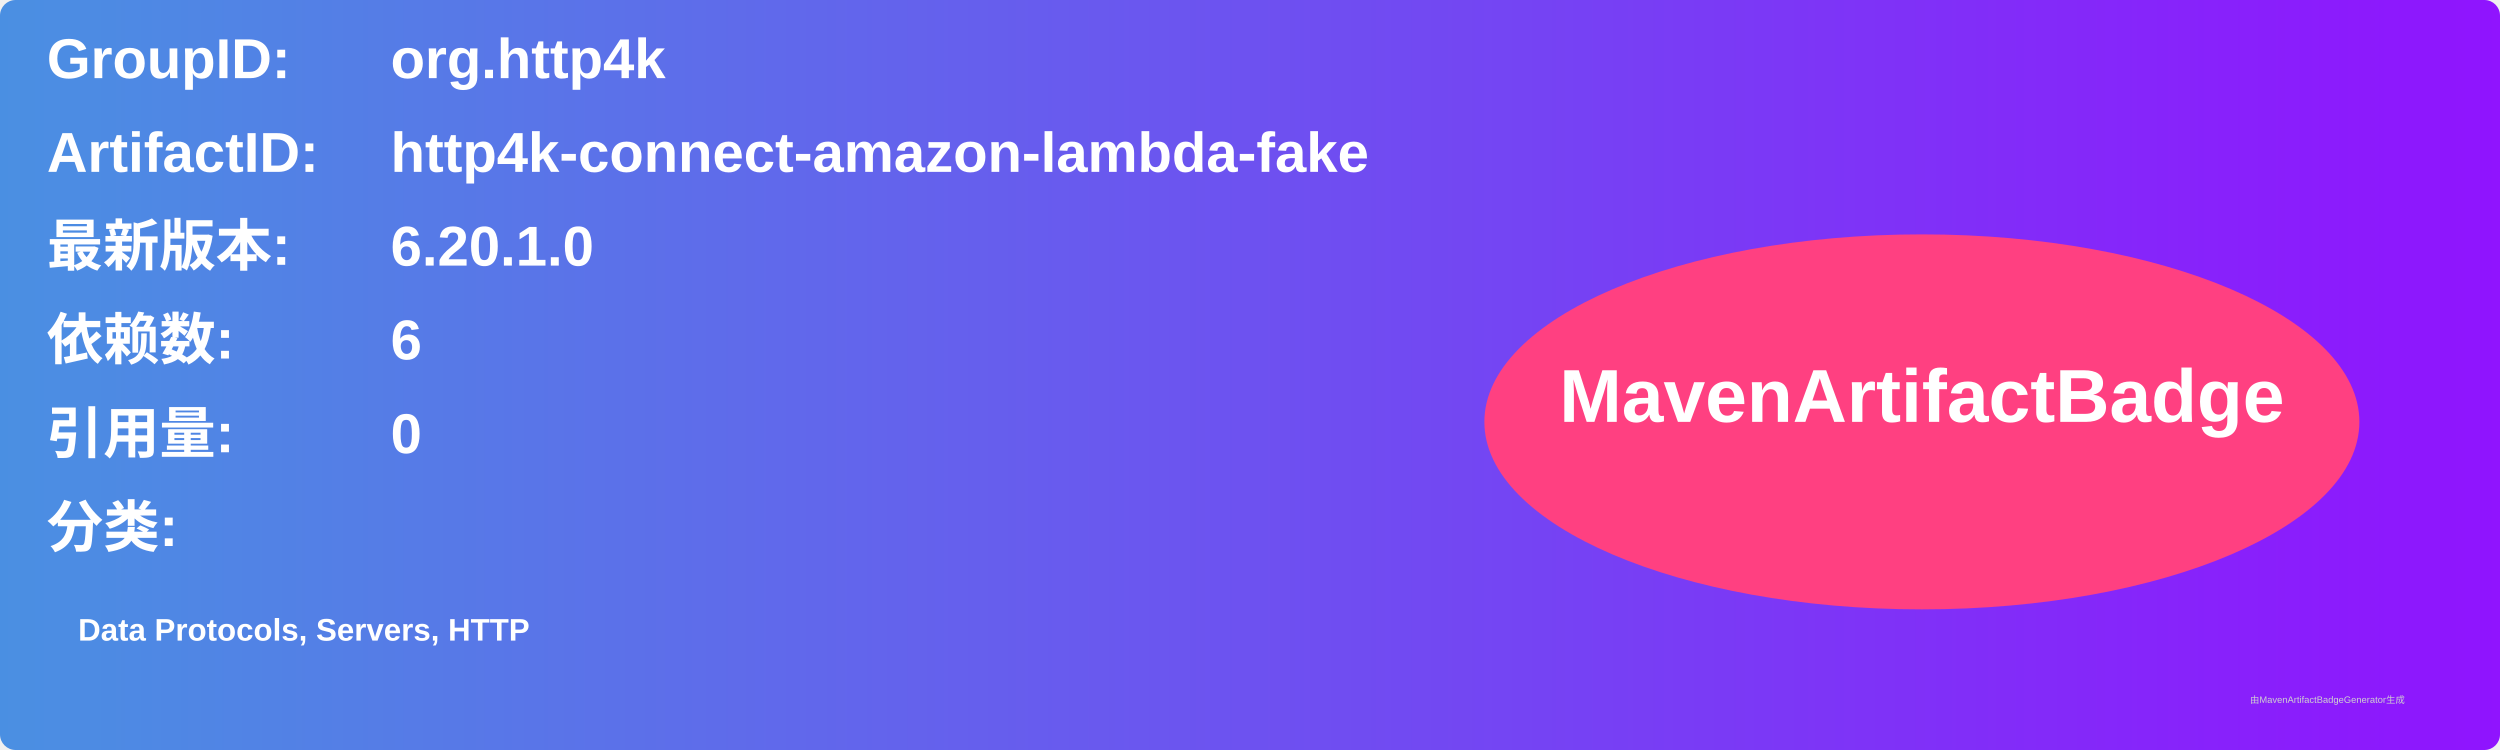
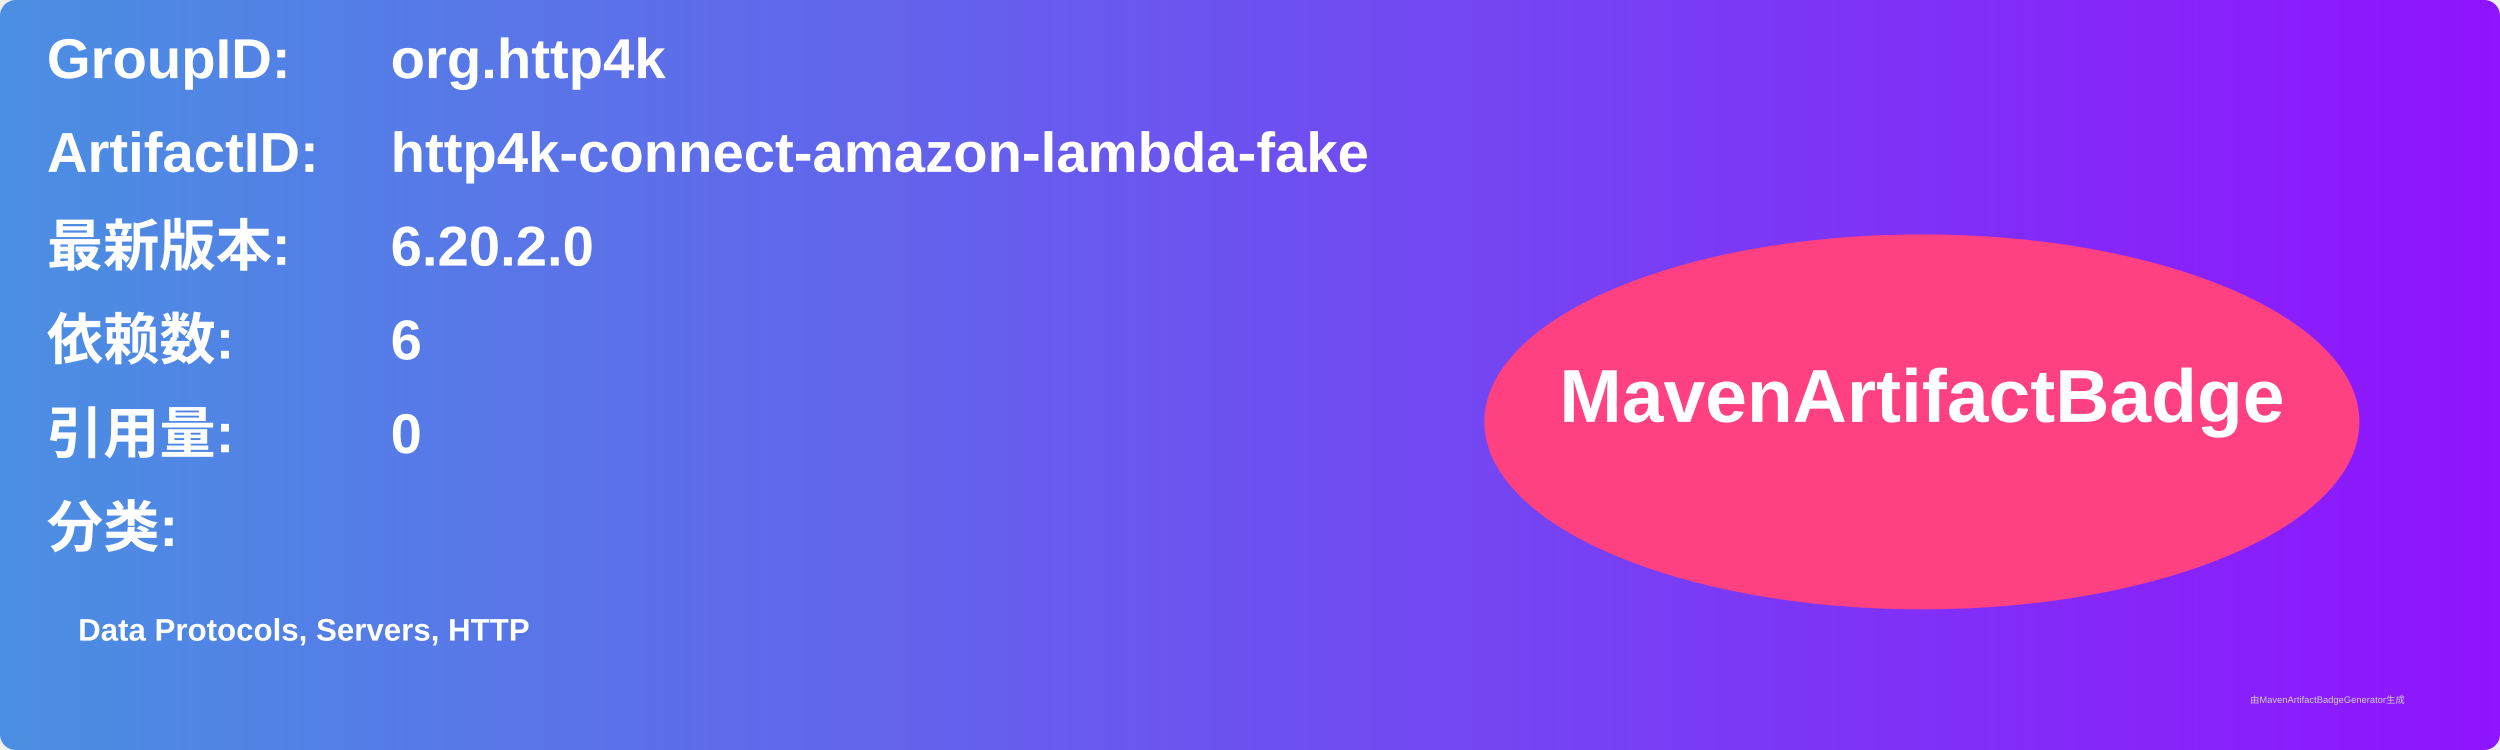
<svg xmlns="http://www.w3.org/2000/svg" width="800" height="240" viewBox="0 0 800 240">
  <linearGradient id="grad" x1="0%" y1="0%" x2="100%" y2="0%">
    <stop offset="0%" stop-color="#4a90e2" />
    <stop offset="100%" stop-color="#9013fe" />
  </linearGradient>
  <rect width="100%" height="100%" rx="5" ry="5" fill="url(#grad)" />
  <g transform="translate(15, 15)">
    <text x="0" y="10" font-family="Arial" font-size="18" fill="white" font-weight="bold" width="260">GroupID:</text>
    <text x="110" y="10" font-family="Arial" font-size="18" fill="white" font-weight="bold" width="460">org.http4k</text>
    <text x="0" y="40" font-family="Arial" font-size="18" fill="white" font-weight="bold" width="260">ArtifactID:</text>
    <text x="110" y="40" font-family="Arial" font-size="18" fill="white" font-weight="bold" width="460">http4k-connect-amazon-lambda-fake</text>
    <text x="0" y="70" font-family="Arial" font-size="18" fill="white" font-weight="bold">最新版本:</text>
    <text x="110" y="70" font-family="Arial" font-size="18" fill="white" font-weight="bold">
-       <tspan font-weight="bold">6.20.1.0</tspan>
+       <tspan font-weight="bold">6.20.2.0</tspan>
    </text>
    <text x="0" y="100" font-family="Arial" font-size="18" fill="white" font-weight="bold">依赖数: </text>
    <text x="110" y="100" font-family="Arial" font-size="18" fill="white">
      <tspan font-weight="bold">6</tspan>
    </text>
    <text x="0" y="130" font-family="Arial" font-size="18" fill="white" font-weight="bold">引用量: </text>
    <text x="110" y="130" font-family="Arial" font-size="18" fill="white">
      <tspan font-weight="bold">0</tspan>
    </text>
    <text x="0" y="160" font-family="Arial" font-size="18" fill="white" font-weight="bold">分类:</text>
    <text x="10" y="190" font-family="Arial" font-size="10" fill="white">
      <tspan font-weight="bold">Data Protocols, Servers, HTTP</tspan>
    </text>
    <ellipse cx="600" cy="120" rx="140" ry="60" fill="#ff4081" />
    <text x="600" y="120" text-anchor="middle" font-family="Arial" font-size="24" fill="white" font-weight="bold">MavenArtifactBadge</text>
  </g>
  <text x="720" y="225" font-family="Arial" font-size="3" fill="#d0d0d0">由MavenArtifactBadgeGenerator生成</text>
</svg>
